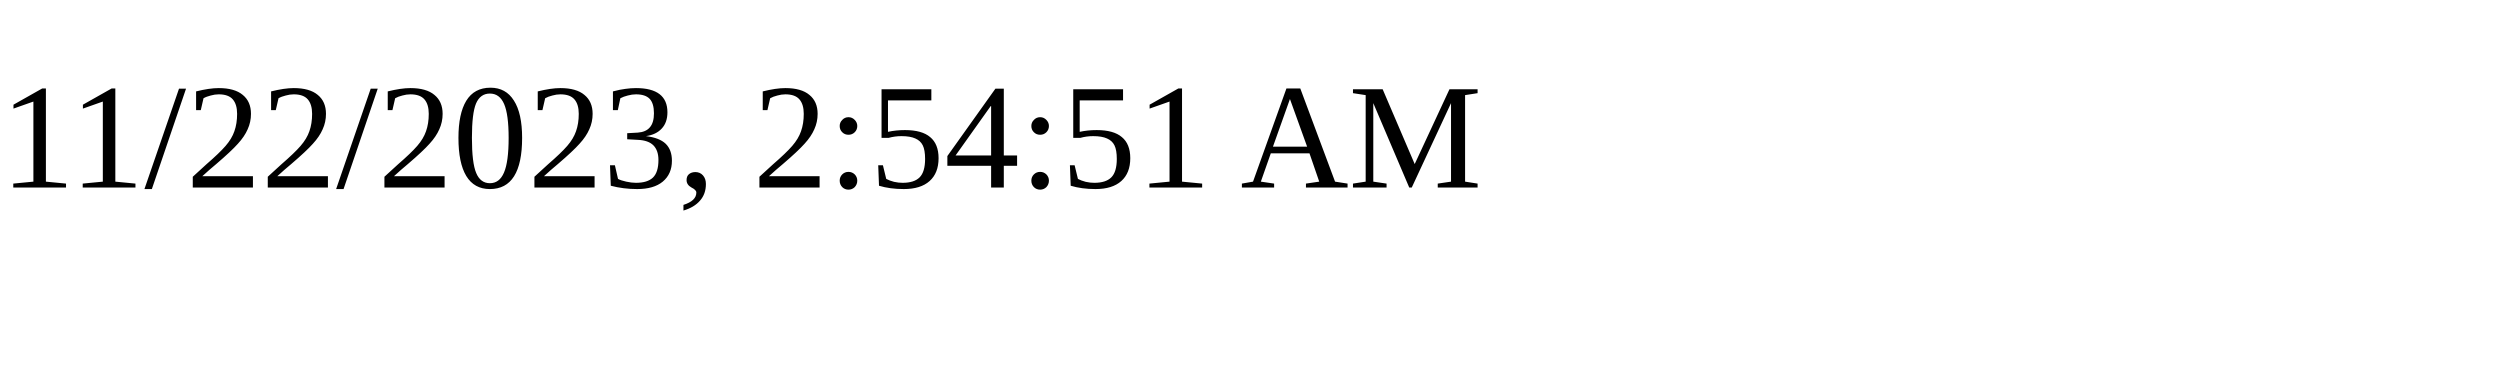
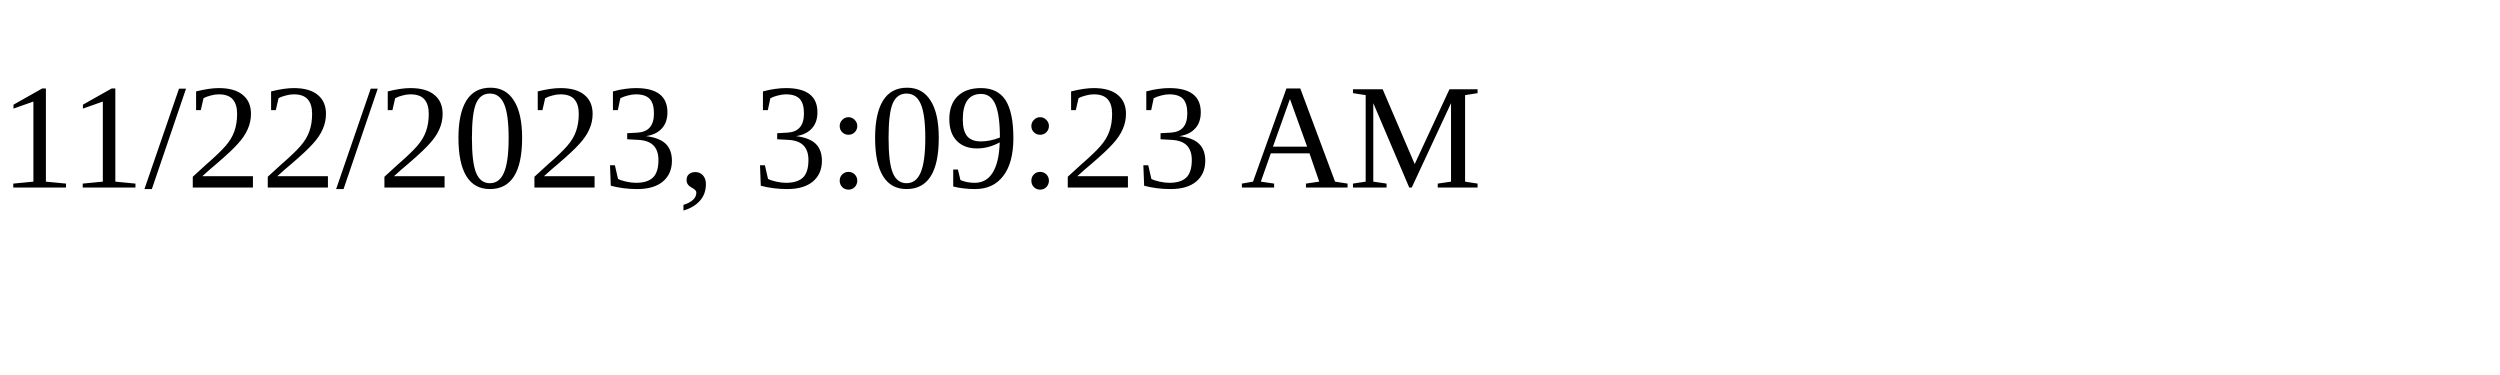
<svg xmlns="http://www.w3.org/2000/svg" height="30" width="200">
-   <text x="0" y="15">11/22/2023, 2:54:51 AM</text>
+   <text x="0" y="15">11/22/2023, 3:09:23 AM</text>
</svg>
